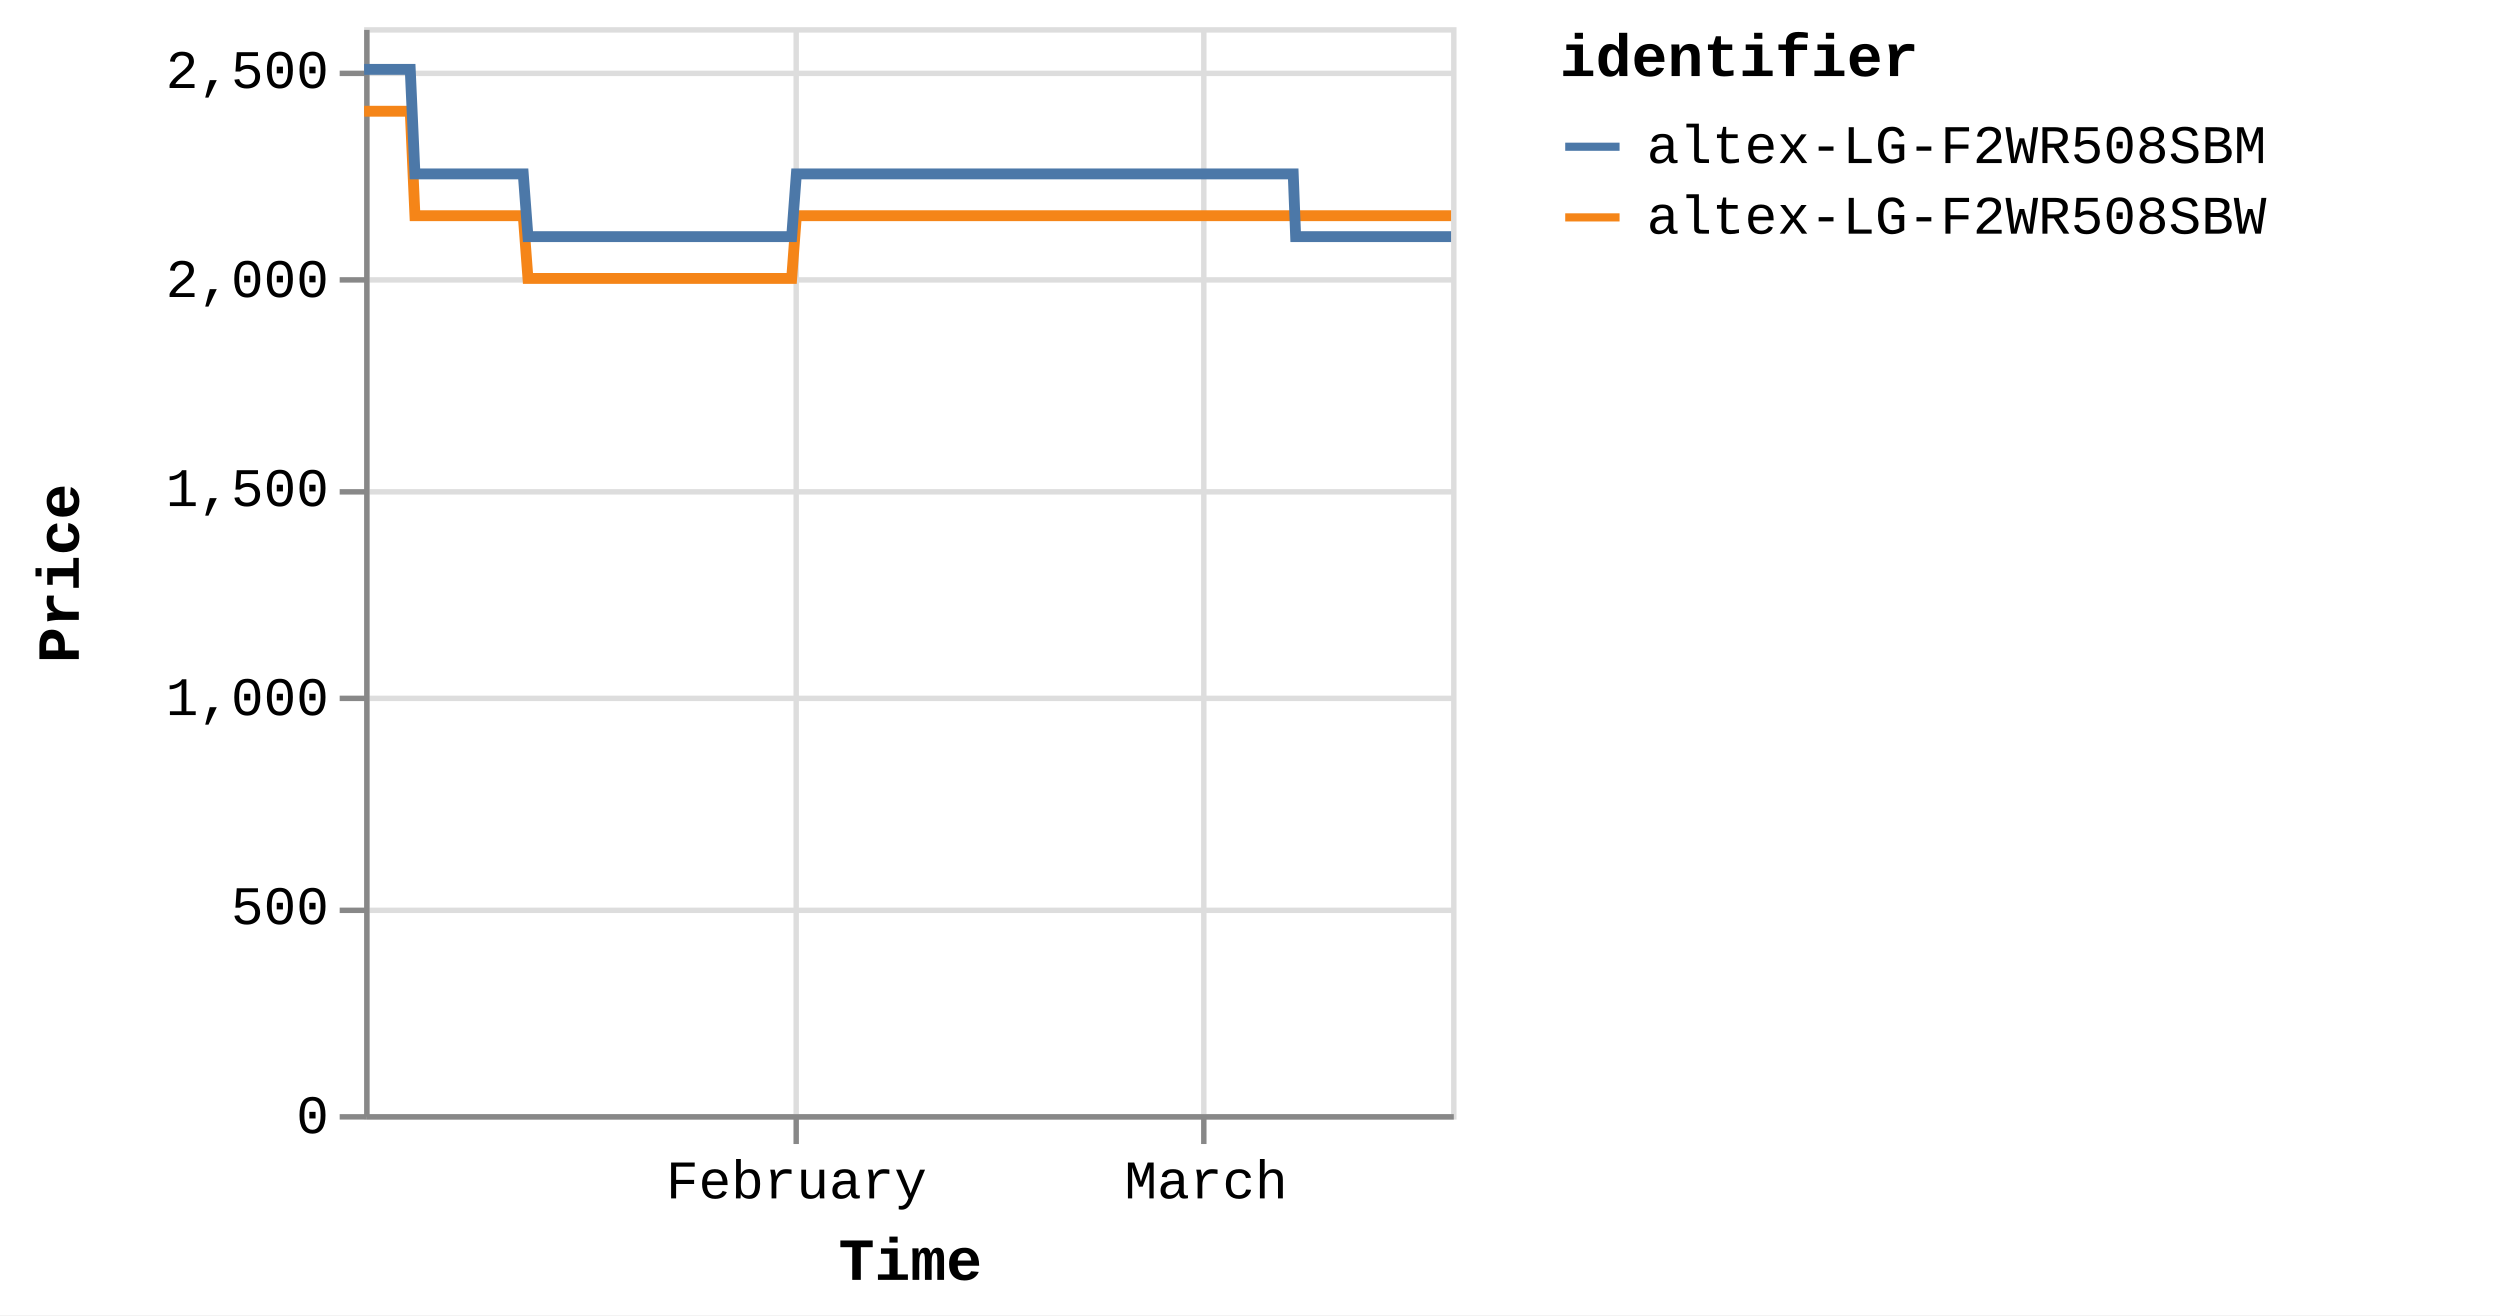
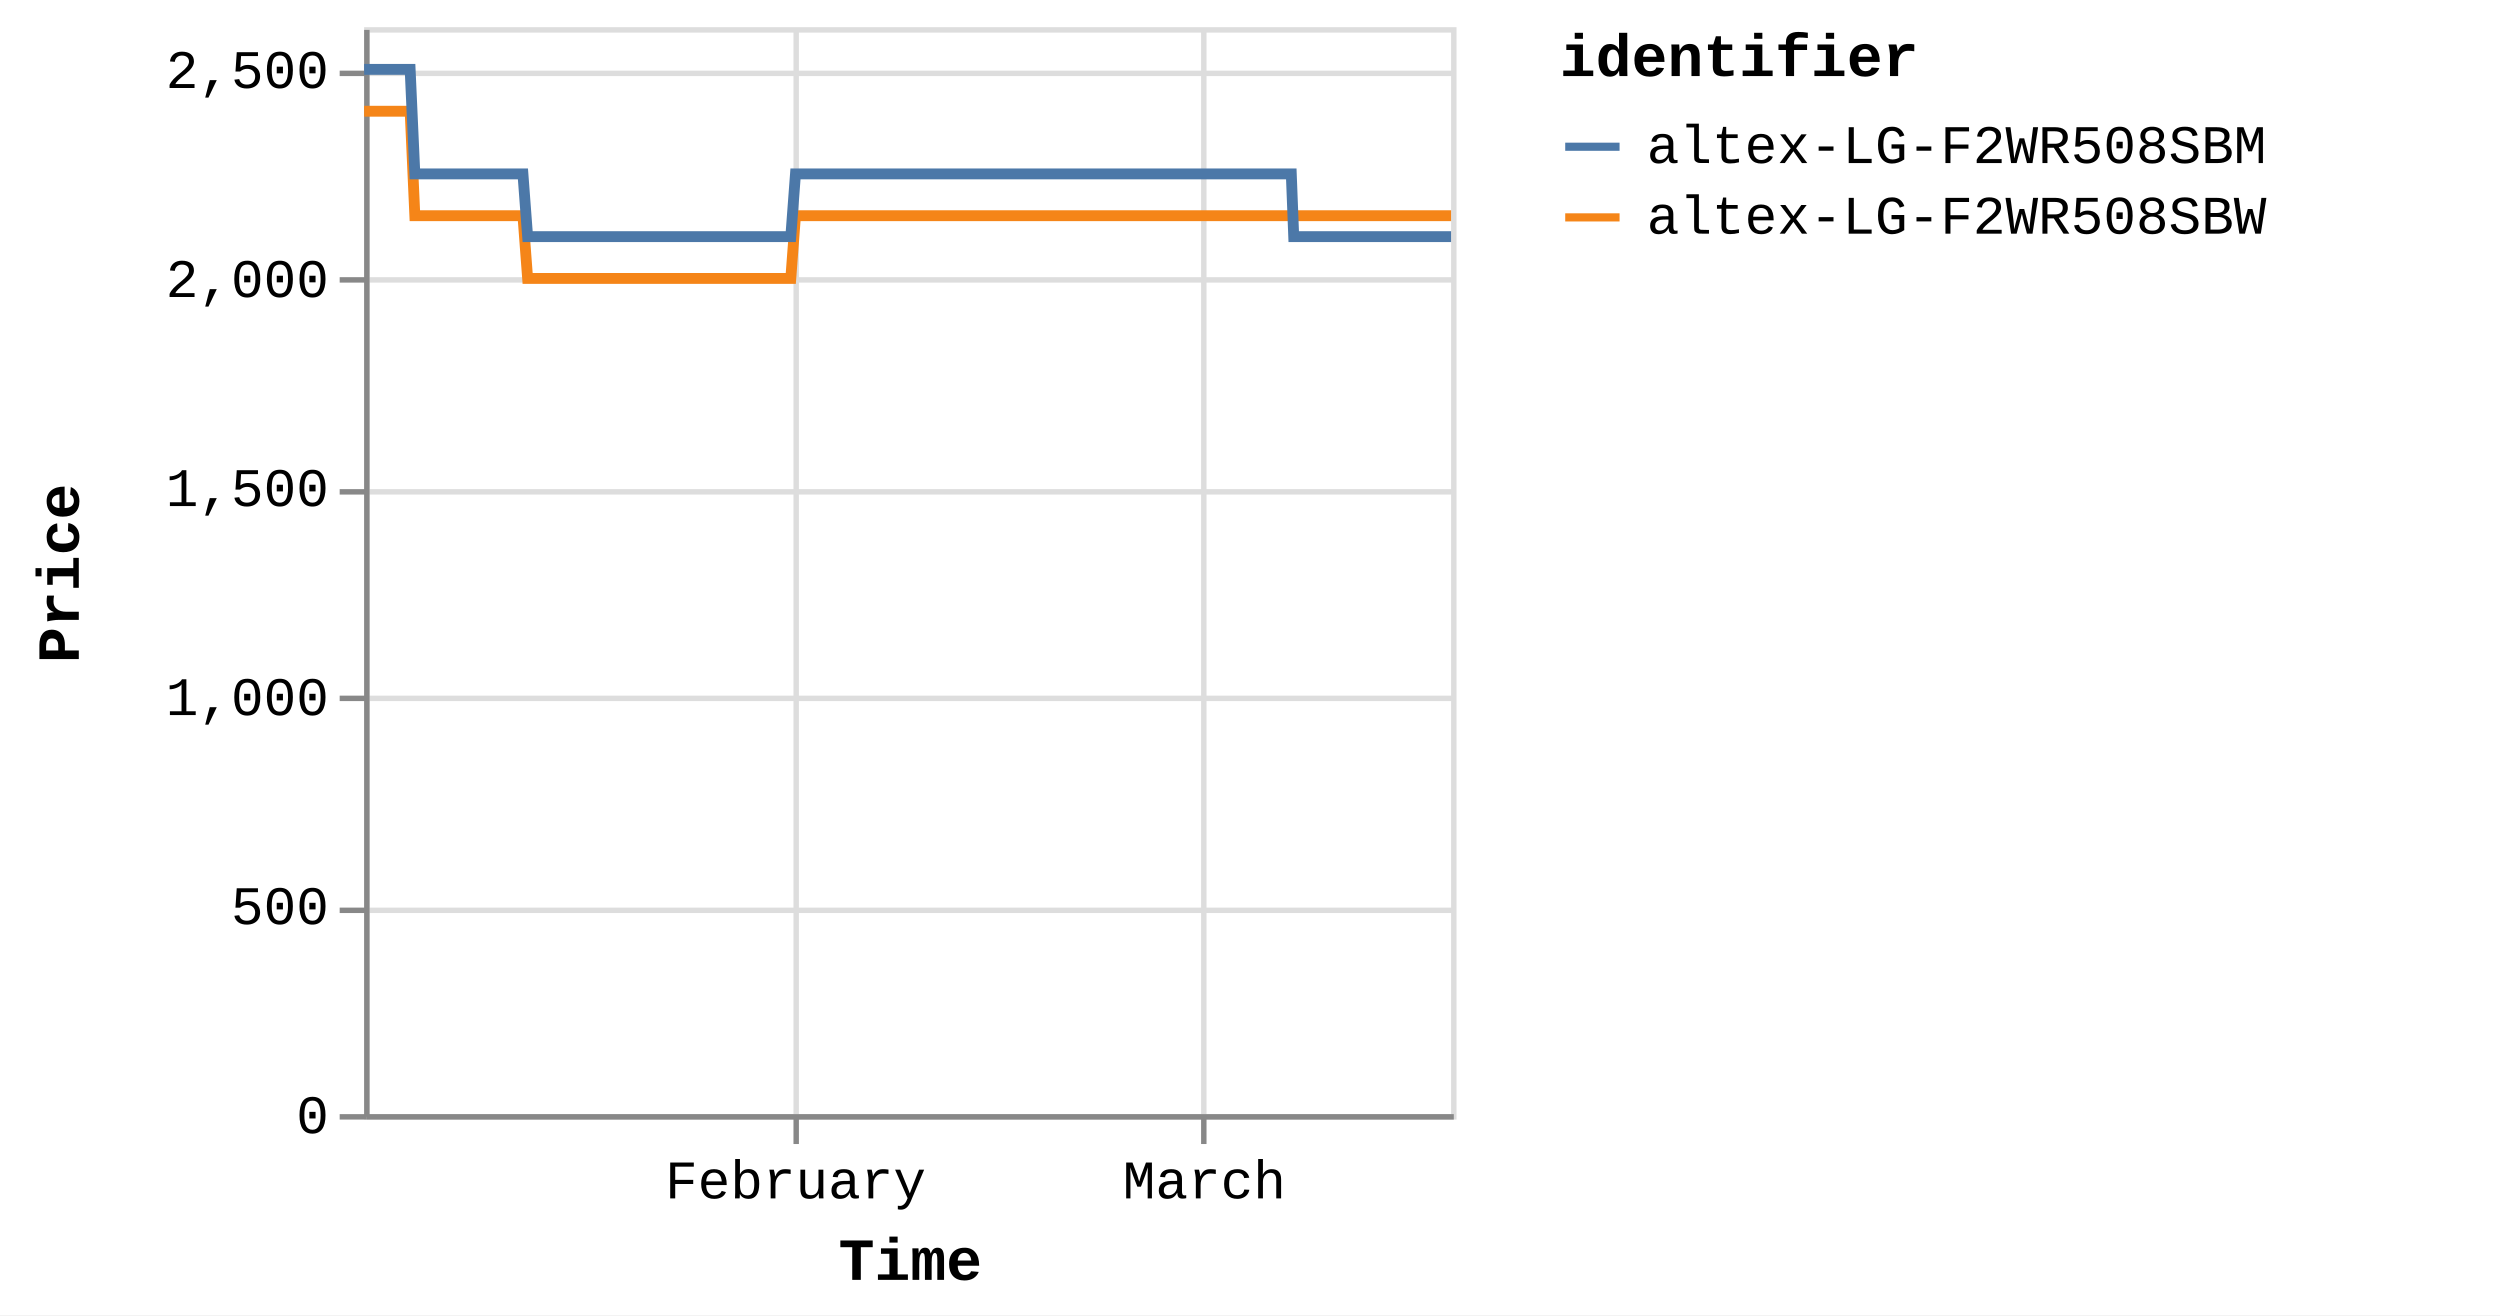
<svg xmlns="http://www.w3.org/2000/svg" version="1.1" class="marks" width="460" height="242" viewBox="0 0 460 242">
  <rect width="460" height="242" fill="white" />
  <g fill="none" stroke-miterlimit="10" transform="translate(67,5)">
    <g class="mark-group role-frame root" role="graphics-object" aria-roledescription="group mark container">
      <g transform="translate(0,0)">
        <path class="background" aria-hidden="true" d="M0.5,0.5h200v200h-200Z" stroke="#ddd" />
        <g>
          <g class="mark-group role-axis" aria-hidden="true">
            <g transform="translate(0.5,200.5)">
              <path class="background" aria-hidden="true" d="M0,0h0v0h0Z" pointer-events="none" />
              <g>
                <g class="mark-rule role-axis-grid" pointer-events="none">
                  <line transform="translate(79,-200)" x2="0" y2="200" stroke="#ddd" stroke-width="1" opacity="1" />
                  <line transform="translate(154,-200)" x2="0" y2="200" stroke="#ddd" stroke-width="1" opacity="1" />
                </g>
              </g>
              <path class="foreground" aria-hidden="true" d="" pointer-events="none" display="none" />
            </g>
          </g>
          <g class="mark-group role-axis" aria-hidden="true">
            <g transform="translate(0.5,0.5)">
              <path class="background" aria-hidden="true" d="M0,0h0v0h0Z" pointer-events="none" />
              <g>
                <g class="mark-rule role-axis-grid" pointer-events="none">
                  <line transform="translate(0,200)" x2="200" y2="0" stroke="#ddd" stroke-width="1" opacity="1" />
                  <line transform="translate(0,162)" x2="200" y2="0" stroke="#ddd" stroke-width="1" opacity="1" />
                  <line transform="translate(0,123)" x2="200" y2="0" stroke="#ddd" stroke-width="1" opacity="1" />
                  <line transform="translate(0,85)" x2="200" y2="0" stroke="#ddd" stroke-width="1" opacity="1" />
                  <line transform="translate(0,46)" x2="200" y2="0" stroke="#ddd" stroke-width="1" opacity="1" />
                  <line transform="translate(0,8)" x2="200" y2="0" stroke="#ddd" stroke-width="1" opacity="1" />
                </g>
              </g>
              <path class="foreground" aria-hidden="true" d="" pointer-events="none" display="none" />
            </g>
          </g>
-           <g class="mark-group role-axis" role="graphics-symbol" aria-roledescription="axis" aria-label="X-axis titled 'Time' for a time scale with values from Monday, 01 January 2024, 2:19:43 PM to Monday, 18 March 2024, 12:50:16 PM">
+           <g class="mark-group role-axis" role="graphics-symbol" aria-roledescription="axis" aria-label="X-axis titled 'Time' for a time scale with values from Monday, 01 January 2024, 2:19:43 PM to Monday, 18 March 2024, 4:40:53 PM">
            <g transform="translate(0.5,200.5)">
              <path class="background" aria-hidden="true" d="M0,0h0v0h0Z" pointer-events="none" />
              <g>
                <g class="mark-rule role-axis-tick" pointer-events="none">
                  <line transform="translate(79,0)" x2="0" y2="5" stroke="#888" stroke-width="1" opacity="1" />
                  <line transform="translate(154,0)" x2="0" y2="5" stroke="#888" stroke-width="1" opacity="1" />
                </g>
                <g class="mark-text role-axis-label" pointer-events="none">
-                   <text text-anchor="middle" transform="translate(79.03252,15)" font-family="Liberation Mono" font-size="10px" fill="#000" opacity="1">February</text>
-                   <text text-anchor="middle" transform="translate(154.418,15)" font-family="Liberation Mono" font-size="10px" fill="#000" opacity="1">March</text>
+                   <text text-anchor="middle" transform="translate(78.86834,15)" font-family="Liberation Mono" font-size="10px" fill="#000" opacity="1">February</text>
+                   <text text-anchor="middle" transform="translate(154.0972,15)" font-family="Liberation Mono" font-size="10px" fill="#000" opacity="1">March</text>
                </g>
                <g class="mark-rule role-axis-domain" pointer-events="none">
                  <line transform="translate(0,0)" x2="200" y2="0" stroke="#888" stroke-width="1" opacity="1" />
                </g>
                <g class="mark-text role-axis-title" pointer-events="none">
                  <text text-anchor="middle" transform="translate(100,30)" font-family="Liberation Mono" font-size="11px" font-weight="bold" fill="#000" opacity="1">Time</text>
                </g>
              </g>
              <path class="foreground" aria-hidden="true" d="" pointer-events="none" display="none" />
            </g>
          </g>
          <g class="mark-group role-axis" role="graphics-symbol" aria-roledescription="axis" aria-label="Y-axis titled 'Price' for a linear scale with values from 0 to 2,600">
            <g transform="translate(0.5,0.5)">
              <path class="background" aria-hidden="true" d="M0,0h0v0h0Z" pointer-events="none" />
              <g>
                <g class="mark-rule role-axis-tick" pointer-events="none">
                  <line transform="translate(0,200)" x2="-5" y2="0" stroke="#888" stroke-width="1" opacity="1" />
                  <line transform="translate(0,162)" x2="-5" y2="0" stroke="#888" stroke-width="1" opacity="1" />
                  <line transform="translate(0,123)" x2="-5" y2="0" stroke="#888" stroke-width="1" opacity="1" />
                  <line transform="translate(0,85)" x2="-5" y2="0" stroke="#888" stroke-width="1" opacity="1" />
                  <line transform="translate(0,46)" x2="-5" y2="0" stroke="#888" stroke-width="1" opacity="1" />
                  <line transform="translate(0,8)" x2="-5" y2="0" stroke="#888" stroke-width="1" opacity="1" />
                </g>
                <g class="mark-text role-axis-label" pointer-events="none">
                  <text text-anchor="end" transform="translate(-7,203)" font-family="Liberation Mono" font-size="10px" fill="#000" opacity="1">0</text>
                  <text text-anchor="end" transform="translate(-7,164.5385)" font-family="Liberation Mono" font-size="10px" fill="#000" opacity="1">500</text>
                  <text text-anchor="end" transform="translate(-7,126.0769)" font-family="Liberation Mono" font-size="10px" fill="#000" opacity="1">1,000</text>
                  <text text-anchor="end" transform="translate(-7,87.61538)" font-family="Liberation Mono" font-size="10px" fill="#000" opacity="1">1,500</text>
                  <text text-anchor="end" transform="translate(-7,49.15385)" font-family="Liberation Mono" font-size="10px" fill="#000" opacity="1">2,000</text>
                  <text text-anchor="end" transform="translate(-7,10.69231)" font-family="Liberation Mono" font-size="10px" fill="#000" opacity="1">2,500</text>
                </g>
                <g class="mark-rule role-axis-domain" pointer-events="none">
                  <line transform="translate(0,200)" x2="0" y2="-200" stroke="#888" stroke-width="1" opacity="1" />
                </g>
                <g class="mark-text role-axis-title" pointer-events="none">
                  <text text-anchor="middle" transform="translate(-51,100) rotate(-90) translate(0,-2)" font-family="Liberation Mono" font-size="11px" font-weight="bold" fill="#000" opacity="1">Price</text>
                </g>
              </g>
              <path class="foreground" aria-hidden="true" d="" pointer-events="none" display="none" />
            </g>
          </g>
          <g class="mark-group role-scope pathgroup" role="graphics-object" aria-roledescription="group mark container">
            <g transform="translate(0,0)">
              <path class="background" aria-hidden="true" d="M0,0h200v200h-200Z" />
              <g>
                <g class="mark-line role-mark marks" role="graphics-object" aria-roledescription="line mark container">
-                   <path aria-label="Time: Jan 01, 2024; Price: 2399; identifier: altex-LG-F2WR508SBW" role="graphics-symbol" aria-roledescription="line mark" d="M0,15.462L0.272,15.462L0.684,15.462L1.55,15.462L1.984,15.462L2.439,15.462L2.853,15.462L3.283,15.462L4.15,15.462L4.583,15.462L5.039,15.462L5.454,15.462L5.882,15.462L6.75,15.462L7.183,15.462L7.638,15.462L8.056,15.462L8.483,15.462L9.35,34.692L9.783,34.692L10.238,34.692L10.654,34.692L11.081,34.692L11.949,34.692L12.382,34.692L12.836,34.692L13.252,34.692L13.681,34.692L14.55,34.692L14.981,34.692L15.435,34.692L15.851,34.692L16.28,34.692L17.149,34.692L17.584,34.692L18.04,34.692L18.454,34.692L18.88,34.692L19.75,34.692L20.182,34.692L20.644,34.692L21.054,34.692L21.479,34.692L22.349,34.692L22.782,34.692L23.238,34.692L23.652,34.692L24.079,34.692L24.948,34.692L25.381,34.692L25.838,34.692L26.253,34.692L26.679,34.692L27.547,34.692L27.981,34.692L28.436,34.692L28.851,34.692L29.278,34.692L30.145,46.231L30.578,46.231L31.032,46.231L31.448,46.231L31.877,46.231L32.747,46.231L33.177,46.231L33.631,46.231L34.047,46.231L34.477,46.231L35.346,46.231L35.78,46.231L36.238,46.231L36.651,46.231L37.076,46.231L37.945,46.231L38.38,46.231L38.836,46.231L39.251,46.231L39.676,46.231L40.545,46.231L40.98,46.231L41.436,46.231L41.85,46.231L42.275,46.231L43.143,46.231L43.577,46.231L44.034,46.231L44.448,46.231L44.876,46.231L45.744,46.231L46.177,46.231L46.634,46.231L47.049,46.231L47.474,46.231L48.343,46.231L48.774,46.231L49.229,46.231L49.646,46.231L50.075,46.231L50.941,46.231L51.374,46.231L51.828,46.231L52.244,46.231L52.674,46.231L53.544,46.231L53.978,46.231L54.435,46.231L54.847,46.231L55.273,46.231L56.142,46.231L56.577,46.231L57.034,46.231L57.449,46.231L57.872,46.231L58.742,46.231L59.176,46.231L59.633,46.231L60.047,46.231L60.472,46.231L61.342,46.231L61.775,46.231L62.233,46.231L62.648,46.231L63.071,46.231L63.939,46.231L64.374,46.231L64.823,46.231L65.239,46.231L65.672,46.231L66.537,46.231L66.972,46.231L67.417,46.231L67.837,46.231L68.27,46.231L69.137,46.231L69.57,46.231L70.017,46.231L70.437,46.231L70.87,46.231L71.737,46.231L72.171,46.231L72.621,46.231L73.037,46.231L73.47,46.231L74.335,46.231L74.769,46.231L75.22,46.231L75.642,46.231L76.069,46.231L76.935,46.231L77.369,46.231L77.82,46.231L78.235,46.231L78.668,46.231L79.535,34.692L79.968,34.692L80.42,34.692L80.834,34.692L81.268,34.692L82.135,34.692L82.568,34.692L83.018,34.692L83.434,34.692L83.867,34.692L84.734,34.692L85.168,34.692L85.614,34.692L86.034,34.692L86.468,34.692L87.336,34.692L87.767,34.692L88.213,34.692L88.633,34.692L89.066,34.692L89.933,34.692L90.368,34.692L90.818,34.692L91.234,34.692L91.666,34.692L92.532,34.692L92.966,34.692L93.417,34.692L93.833,34.692L94.265,34.692L95.132,34.692L95.566,34.692L96.016,34.692L96.434,34.692L96.865,34.692L97.731,34.692L98.166,34.692L98.615,34.692L99.033,34.692L99.464,34.692L100.331,34.692L100.765,34.692L101.213,34.692L101.632,34.692L102.065,34.692L102.93,34.692L103.363,34.692L103.812,34.692L104.23,34.692L104.664,34.692L105.532,34.692L105.964,34.692L106.41,34.692L106.83,34.692L107.263,34.692L108.13,34.692L108.563,34.692L109.016,34.692L109.43,34.692L109.862,34.692L110.728,34.692L111.162,34.692L111.612,34.692L112.035,34.692L112.462,34.692L113.328,34.692L113.762,34.692L114.213,34.692L114.63,34.692L115.061,34.692L116.361,34.692L116.812,34.692L117.228,34.692L117.661,34.692L118.528,34.692L118.961,34.692L119.411,34.692L119.83,34.692L120.261,34.692L121.128,34.692L121.56,34.692L122.007,34.692L122.427,34.692L122.86,34.692L123.727,34.692L124.162,34.692L124.607,34.692L125.027,34.692L125.46,34.692L126.326,34.692L126.761,34.692L127.212,34.692L127.631,34.692L128.059,34.692L128.927,34.692L129.359,34.692L129.808,34.692L130.227,34.692L130.66,34.692L131.525,34.692L131.959,34.692L132.41,34.692L132.827,34.692L133.259,34.692L134.125,34.692L134.557,34.692L135.009,34.692L135.426,34.692L135.858,34.692L136.724,34.692L137.157,34.692L137.606,34.692L138.024,34.692L138.459,34.692L139.324,34.692L139.757,34.692L140.203,34.692L140.623,34.692L141.056,34.692L141.923,34.692L142.357,34.692L142.803,34.692L143.225,34.692L143.655,34.692L144.522,34.692L144.957,34.692L145.407,34.692L145.824,34.692L146.255,34.692L147.122,34.692L147.556,34.692L148.005,34.692L148.423,34.692L148.855,34.692L149.722,34.692L150.155,34.692L150.605,34.692L151.024,34.692L151.455,34.692L152.321,34.692L152.754,34.692L153.203,34.692L153.62,34.692L154.053,34.692L154.92,34.692L155.355,34.692L155.804,34.692L156.221,34.692L156.654,34.692L157.52,34.692L157.953,34.692L158.403,34.692L158.82,34.692L159.253,34.692L160.12,34.692L160.552,34.692L160.999,34.692L161.419,34.692L161.853,34.692L162.759,34.692L163.351,34.692L163.609,34.692L164.021,34.692L164.452,34.692L165.318,34.692L165.751,34.692L166.204,34.692L166.619,34.692L167.051,34.692L167.918,34.692L168.355,34.692L168.803,34.692L169.221,34.692L169.651,34.692L170.517,34.692L170.952,34.692L171.401,34.692L171.817,34.692L172.251,34.692L173.117,34.692L173.557,34.692L174.001,34.692L174.416,34.692L174.85,34.692L175.717,34.692L176.15,34.692L176.595,34.692L177.018,34.692L177.449,34.692L178.316,34.692L178.752,34.692L179.195,34.692L179.617,34.692L180.049,34.692L180.917,34.692L181.348,34.692L181.801,34.692L182.218,34.692L182.649,34.692L183.515,34.692L183.948,34.692L184.4,34.692L184.819,34.692L185.248,34.692L186.115,34.692L186.551,34.692L187,34.692L187.415,34.692L187.847,34.692L188.714,34.692L189.148,34.692L189.6,34.692L190.015,34.692L190.447,34.692L191.313,34.692L191.75,34.692L192.197,34.692L192.614,34.692L193.046,34.692L193.913,34.692L194.348,34.692L194.795,34.692L195.213,34.692L195.648,34.692L196.512,34.692L196.948,34.692L197.394,34.692L197.812,34.692L198.246,34.692L199.112,34.692L199.545,34.692L200,34.692" stroke="#f58518" stroke-width="2" />
+                   <path aria-label="Time: Jan 01, 2024; Price: 2399; identifier: altex-LG-F2WR508SBW" role="graphics-symbol" aria-roledescription="line mark" d="M0,15.462L0.272,15.462L0.682,15.462L1.547,15.462L1.98,15.462L2.434,15.462L2.847,15.462L3.276,15.462L4.141,15.462L4.574,15.462L5.029,15.462L5.442,15.462L5.87,15.462L6.736,15.462L7.168,15.462L7.622,15.462L8.039,15.462L8.465,15.462L9.331,34.692L9.763,34.692L10.217,34.692L10.632,34.692L11.058,34.692L11.924,34.692L12.356,34.692L12.809,34.692L13.224,34.692L13.652,34.692L14.52,34.692L14.95,34.692L15.403,34.692L15.818,34.692L16.247,34.692L17.114,34.692L17.547,34.692L18.002,34.692L18.416,34.692L18.84,34.692L19.709,34.692L20.14,34.692L20.601,34.692L21.011,34.692L21.435,34.692L22.302,34.692L22.735,34.692L23.19,34.692L23.603,34.692L24.029,34.692L24.896,34.692L25.329,34.692L25.785,34.692L26.198,34.692L26.623,34.692L27.49,34.692L27.923,34.692L28.377,34.692L28.791,34.692L29.217,34.692L30.083,46.231L30.514,46.231L30.967,46.231L31.383,46.231L31.811,46.231L32.678,46.231L33.108,46.231L33.561,46.231L33.976,46.231L34.405,46.231L35.273,46.231L35.706,46.231L36.163,46.231L36.575,46.231L36.999,46.231L37.866,46.231L38.3,46.231L38.755,46.231L39.17,46.231L39.594,46.231L40.46,46.231L40.894,46.231L41.35,46.231L41.763,46.231L42.188,46.231L43.054,46.231L43.487,46.231L43.943,46.231L44.355,46.231L44.783,46.231L45.649,46.231L46.081,46.231L46.537,46.231L46.952,46.231L47.376,46.231L48.243,46.231L48.673,46.231L49.126,46.231L49.543,46.231L49.971,46.231L50.835,46.231L51.267,46.231L51.72,46.231L52.136,46.231L52.564,46.231L53.433,46.231L53.866,46.231L54.322,46.231L54.733,46.231L55.158,46.231L56.025,46.231L56.46,46.231L56.916,46.231L57.329,46.231L57.752,46.231L58.62,46.231L59.053,46.231L59.509,46.231L59.922,46.231L60.347,46.231L61.215,46.231L61.646,46.231L62.104,46.231L62.518,46.231L62.94,46.231L63.806,46.231L64.24,46.231L64.688,46.231L65.103,46.231L65.536,46.231L66.399,46.231L66.833,46.231L67.277,46.231L67.696,46.231L68.128,46.231L68.994,46.231L69.426,46.231L69.872,46.231L70.291,46.231L70.723,46.231L71.588,46.231L72.021,46.231L72.47,46.231L72.885,46.231L73.317,46.231L74.181,46.231L74.614,46.231L75.063,46.231L75.485,46.231L75.911,46.231L76.775,46.231L77.208,46.231L77.658,46.231L78.073,46.231L78.505,46.231L79.369,34.692L79.802,34.692L80.253,34.692L80.667,34.692L81.099,34.692L81.965,34.692L82.396,34.692L82.846,34.692L83.26,34.692L83.693,34.692L84.558,34.692L84.991,34.692L85.436,34.692L85.855,34.692L86.289,34.692L87.154,34.692L87.585,34.692L88.03,34.692L88.449,34.692L88.881,34.692L89.746,34.692L90.18,34.692L90.63,34.692L91.044,34.692L91.475,34.692L92.34,34.692L92.773,34.692L93.223,34.692L93.638,34.692L94.07,34.692L94.934,34.692L95.367,34.692L95.816,34.692L96.234,34.692L96.664,34.692L97.528,34.692L97.962,34.692L98.41,34.692L98.827,34.692L99.258,34.692L100.123,34.692L100.556,34.692L101.003,34.692L101.42,34.692L101.853,34.692L102.716,34.692L103.149,34.692L103.596,34.692L104.014,34.692L104.446,34.692L105.313,34.692L105.744,34.692L106.189,34.692L106.608,34.692L107.04,34.692L107.905,34.692L108.337,34.692L108.789,34.692L109.203,34.692L109.634,34.692L110.498,34.692L110.931,34.692L111.38,34.692L111.802,34.692L112.228,34.692L113.093,34.692L113.526,34.692L113.976,34.692L114.392,34.692L114.822,34.692L116.119,34.692L116.569,34.692L116.985,34.692L117.417,34.692L118.282,34.692L118.714,34.692L119.163,34.692L119.581,34.692L120.011,34.692L120.876,34.692L121.307,34.692L121.753,34.692L122.172,34.692L122.604,34.692L123.47,34.692L123.904,34.692L124.348,34.692L124.767,34.692L125.199,34.692L126.064,34.692L126.498,34.692L126.948,34.692L127.366,34.692L127.793,34.692L128.659,34.692L129.09,34.692L129.539,34.692L129.956,34.692L130.388,34.692L131.252,34.692L131.685,34.692L132.135,34.692L132.551,34.692L132.982,34.692L133.846,34.692L134.278,34.692L134.728,34.692L135.145,34.692L135.576,34.692L136.44,34.692L136.872,34.692L137.32,34.692L137.737,34.692L138.172,34.692L139.034,34.692L139.466,34.692L139.912,34.692L140.331,34.692L140.763,34.692L141.628,34.692L142.061,34.692L142.506,34.692L142.928,34.692L143.357,34.692L144.222,34.692L144.656,34.692L145.105,34.692L145.521,34.692L145.951,34.692L146.816,34.692L147.249,34.692L147.698,34.692L148.115,34.692L148.546,34.692L149.411,34.692L149.843,34.692L150.292,34.692L150.71,34.692L151.14,34.692L152.005,34.692L152.437,34.692L152.885,34.692L153.301,34.692L153.733,34.692L154.598,34.692L155.033,34.692L155.481,34.692L155.897,34.692L156.328,34.692L157.193,34.692L157.625,34.692L158.074,34.692L158.49,34.692L158.922,34.692L159.787,34.692L160.219,34.692L160.665,34.692L161.084,34.692L161.516,34.692L162.421,34.692L163.011,34.692L163.27,34.692L163.681,34.692L164.111,34.692L164.974,34.692L165.407,34.692L165.859,34.692L166.273,34.692L166.704,34.692L167.569,34.692L168.005,34.692L168.453,34.692L168.87,34.692L169.298,34.692L170.163,34.692L170.597,34.692L171.045,34.692L171.46,34.692L171.893,34.692L172.757,34.692L173.196,34.692L173.639,34.692L174.054,34.692L174.486,34.692L175.352,34.692L175.784,34.692L176.228,34.692L176.651,34.692L177.08,34.692L177.945,34.692L178.381,34.692L178.823,34.692L179.244,34.692L179.675,34.692L180.542,34.692L180.972,34.692L181.423,34.692L181.84,34.692L182.269,34.692L183.134,34.692L183.566,34.692L184.017,34.692L184.435,34.692L184.863,34.692L185.728,34.692L186.163,34.692L186.612,34.692L187.025,34.692L187.457,34.692L188.322,34.692L188.755,34.692L189.206,34.692L189.621,34.692L190.051,34.692L190.916,34.692L191.351,34.692L191.798,34.692L192.214,34.692L192.645,34.692L193.51,34.692L193.944,34.692L194.391,34.692L194.808,34.692L195.241,34.692L196.104,34.692L196.539,34.692L196.984,34.692L197.401,34.692L197.834,34.692L198.698,34.692L199.131,34.692L199.584,34.692L200,34.692" stroke="#f58518" stroke-width="2" />
                </g>
              </g>
              <path class="foreground" aria-hidden="true" d="" display="none" />
            </g>
            <g transform="translate(0,0)">
              <path class="background" aria-hidden="true" d="M0,0h200v200h-200Z" />
              <g>
                <g class="mark-line role-mark marks" role="graphics-object" aria-roledescription="line mark container">
-                   <path aria-label="Time: Jan 01, 2024; Price: 2499; identifier: altex-LG-F2WR508SBM" role="graphics-symbol" aria-roledescription="line mark" d="M0,7.769L0.272,7.769L0.684,7.769L1.55,7.769L1.984,7.769L2.44,7.769L2.853,7.769L3.283,7.769L4.15,7.769L4.584,7.769L5.04,7.769L5.454,7.769L5.882,7.769L6.75,7.769L7.183,7.769L7.638,7.769L8.056,7.769L8.483,7.769L9.35,27L9.783,27L10.238,27L10.654,27L11.081,27L11.949,27L12.382,27L12.836,27L13.252,27L13.681,27L14.55,27L14.981,27L15.435,27L15.851,27L16.281,27L17.149,27L17.584,27L18.04,27L18.454,27L18.88,27L19.75,27L20.182,27L20.644,27L21.054,27L21.48,27L22.349,27L22.782,27L23.238,27L23.652,27L24.079,27L24.948,27L25.381,27L25.839,27L26.253,27L26.679,27L27.547,27L27.981,27L28.436,27L28.851,27L29.278,27L30.145,38.538L30.578,38.538L31.032,38.538L31.448,38.538L31.877,38.538L32.747,38.538L33.177,38.538L33.631,38.538L34.047,38.538L34.477,38.538L35.347,38.538L35.78,38.538L36.238,38.538L36.651,38.538L37.076,38.538L37.945,38.538L38.38,38.538L38.836,38.538L39.252,38.538L39.676,38.538L40.545,38.538L40.98,38.538L41.436,38.538L41.85,38.538L42.275,38.538L43.144,38.538L43.577,38.538L44.034,38.538L44.448,38.538L44.876,38.538L45.744,38.538L46.177,38.538L46.634,38.538L47.05,38.538L47.474,38.538L48.343,38.538L48.774,38.538L49.229,38.538L49.647,38.538L50.075,38.538L50.941,38.538L51.374,38.538L51.828,38.538L52.245,38.538L52.674,38.538L53.544,38.538L53.978,38.538L54.436,38.538L54.847,38.538L55.273,38.538L56.142,38.538L56.577,38.538L57.034,38.538L57.449,38.538L57.872,38.538L58.742,38.538L59.176,38.538L59.633,38.538L60.047,38.538L60.472,38.538L61.343,38.538L61.775,38.538L62.233,38.538L62.648,38.538L63.072,38.538L63.939,38.538L64.374,38.538L64.823,38.538L65.239,38.538L65.672,38.538L66.537,38.538L66.972,38.538L67.417,38.538L67.837,38.538L68.27,38.538L69.137,38.538L69.571,38.538L70.017,38.538L70.437,38.538L70.87,38.538L71.737,38.538L72.171,38.538L72.621,38.538L73.037,38.538L73.47,38.538L74.336,38.538L74.769,38.538L75.22,38.538L75.642,38.538L76.069,38.538L76.935,38.538L77.369,38.538L77.82,38.538L78.235,38.538L78.668,38.538L79.535,27L79.968,27L80.42,27L80.834,27L81.268,27L82.135,27L82.568,27L83.018,27L83.434,27L83.868,27L84.734,27L85.168,27L85.614,27L86.034,27L86.468,27L87.336,27L87.768,27L88.213,27L88.633,27L89.066,27L89.933,27L90.368,27L90.819,27L91.234,27L91.666,27L92.532,27L92.966,27L93.417,27L93.833,27L94.265,27L95.132,27L95.566,27L96.016,27L96.435,27L96.865,27L97.732,27L98.166,27L98.615,27L99.033,27L99.464,27L100.332,27L100.765,27L101.213,27L101.632,27L102.065,27L102.93,27L103.364,27L103.812,27L104.23,27L104.664,27L105.532,27L105.964,27L106.41,27L106.83,27L107.263,27L108.13,27L108.563,27L109.016,27L109.43,27L109.862,27L110.728,27L111.162,27L111.612,27L112.035,27L112.462,27L113.328,27L113.762,27L114.213,27L114.63,27L115.061,27L116.361,27L116.812,27L117.229,27L117.662,27L118.528,27L118.961,27L119.412,27L119.83,27L120.261,27L121.128,27L121.56,27L122.007,27L122.427,27L122.86,27L123.727,27L124.162,27L124.607,27L125.027,27L125.46,27L126.326,27L126.761,27L127.212,27L127.631,27L128.059,27L128.927,27L129.359,27L129.808,27L130.227,27L130.66,27L131.525,27L131.959,27L132.41,27L132.827,27L133.259,27L134.125,27L134.558,27L135.009,27L135.426,27L135.858,27L136.724,27L137.157,27L137.606,27L138.024,27L138.459,27L139.324,27L139.757,27L140.203,27L140.623,27L141.056,27L141.923,27L142.357,27L142.803,27L143.225,27L143.655,27L144.522,27L144.957,27L145.407,27L145.824,27L146.255,27L147.122,27L147.556,27L148.005,27L148.423,27L148.855,27L149.722,27L150.155,27L150.605,27L151.024,27L151.455,27L152.321,27L152.754,27L153.203,27L153.62,27L154.054,27L154.92,27L155.355,27L155.804,27L156.221,27L156.654,27L157.52,27L157.954,27L158.403,27L158.82,27L159.253,27L160.12,27L160.552,27L160.999,27L161.419,27L161.853,27L162.759,27L163.351,27L163.609,27L164.021,27L164.452,27L165.318,27L165.751,27L166.205,27L166.619,27L167.051,27L167.918,27L168.355,27L168.804,27L169.221,27L169.651,27L170.517,27L170.952,27L171.401,38.538L171.817,38.538L172.251,38.538L173.117,38.538L173.557,38.538L174.001,38.538L174.416,38.538L174.85,38.538L175.717,38.538L176.15,38.538L176.595,38.538L177.018,38.538L177.449,38.538L178.316,38.538L178.752,38.538L179.195,38.538L179.617,38.538L180.049,38.538L180.918,38.538L181.349,38.538L181.801,38.538L182.218,38.538L182.649,38.538L183.515,38.538L183.948,38.538L184.4,38.538L184.819,38.538L185.248,38.538L186.115,38.538L186.551,38.538L187,38.538L187.415,38.538L187.847,38.538L188.714,38.538L189.148,38.538L189.6,38.538L190.015,38.538L190.447,38.538L191.313,38.538L191.75,38.538L192.197,38.538L192.615,38.538L193.046,38.538L193.913,38.538L194.348,38.538L194.795,38.538L195.213,38.538L195.648,38.538L196.512,38.538L196.949,38.538L197.394,38.538L197.812,38.538L198.246,38.538L199.112,38.538L199.545,38.538L200,38.538" stroke="#4c78a8" stroke-width="2" />
+                   <path aria-label="Time: Jan 01, 2024; Price: 2499; identifier: altex-LG-F2WR508SBM" role="graphics-symbol" aria-roledescription="line mark" d="M0,7.769L0.272,7.769L0.682,7.769L1.547,7.769L1.98,7.769L2.434,7.769L2.847,7.769L3.276,7.769L4.141,7.769L4.574,7.769L5.029,7.769L5.442,7.769L5.87,7.769L6.736,7.769L7.169,7.769L7.622,7.769L8.039,7.769L8.465,7.769L9.331,27L9.763,27L10.217,27L10.632,27L11.058,27L11.924,27L12.356,27L12.809,27L13.224,27L13.652,27L14.52,27L14.95,27L15.403,27L15.818,27L16.247,27L17.114,27L17.547,27L18.002,27L18.416,27L18.84,27L19.709,27L20.141,27L20.601,27L21.011,27L21.435,27L22.303,27L22.735,27L23.19,27L23.603,27L24.029,27L24.896,27L25.329,27L25.785,27L26.199,27L26.623,27L27.49,27L27.923,27L28.377,27L28.791,27L29.218,27L30.083,38.538L30.514,38.538L30.967,38.538L31.383,38.538L31.811,38.538L32.679,38.538L33.108,38.538L33.561,38.538L33.976,38.538L34.405,38.538L35.273,38.538L35.706,38.538L36.163,38.538L36.575,38.538L36.999,38.538L37.866,38.538L38.3,38.538L38.756,38.538L39.171,38.538L39.594,38.538L40.46,38.538L40.895,38.538L41.35,38.538L41.763,38.538L42.188,38.538L43.054,38.538L43.487,38.538L43.943,38.538L44.356,38.538L44.783,38.538L45.649,38.538L46.082,38.538L46.537,38.538L46.952,38.538L47.376,38.538L48.243,38.538L48.673,38.538L49.126,38.538L49.543,38.538L49.971,38.538L50.835,38.538L51.267,38.538L51.72,38.538L52.136,38.538L52.564,38.538L53.433,38.538L53.866,38.538L54.322,38.538L54.733,38.538L55.158,38.538L56.026,38.538L56.46,38.538L56.916,38.538L57.33,38.538L57.752,38.538L58.62,38.538L59.053,38.538L59.51,38.538L59.922,38.538L60.347,38.538L61.215,38.538L61.647,38.538L62.104,38.538L62.518,38.538L62.941,38.538L63.807,38.538L64.24,38.538L64.688,38.538L65.103,38.538L65.536,38.538L66.399,38.538L66.833,38.538L67.277,38.538L67.696,38.538L68.128,38.538L68.994,38.538L69.426,38.538L69.872,38.538L70.291,38.538L70.723,38.538L71.588,38.538L72.021,38.538L72.47,38.538L72.885,38.538L73.317,38.538L74.181,38.538L74.614,38.538L75.063,38.538L75.485,38.538L75.911,38.538L76.775,38.538L77.208,38.538L77.658,38.538L78.073,38.538L78.505,38.538L79.37,27L79.802,27L80.253,27L80.667,27L81.099,27L81.965,27L82.396,27L82.846,27L83.26,27L83.693,27L84.558,27L84.991,27L85.436,27L85.855,27L86.289,27L87.154,27L87.585,27L88.03,27L88.449,27L88.881,27L89.746,27L90.18,27L90.63,27L91.044,27L91.475,27L92.34,27L92.773,27L93.223,27L93.638,27L94.07,27L94.934,27L95.367,27L95.816,27L96.234,27L96.664,27L97.529,27L97.962,27L98.41,27L98.828,27L99.258,27L100.123,27L100.556,27L101.003,27L101.421,27L101.853,27L102.716,27L103.149,27L103.596,27L104.014,27L104.446,27L105.313,27L105.744,27L106.189,27L106.608,27L107.04,27L107.905,27L108.337,27L108.789,27L109.203,27L109.634,27L110.498,27L110.931,27L111.38,27L111.802,27L112.229,27L113.093,27L113.526,27L113.976,27L114.392,27L114.822,27L116.12,27L116.569,27L116.985,27L117.417,27L118.282,27L118.714,27L119.163,27L119.581,27L120.011,27L120.877,27L121.307,27L121.753,27L122.172,27L122.605,27L123.47,27L123.904,27L124.348,27L124.767,27L125.199,27L126.064,27L126.498,27L126.948,27L127.366,27L127.793,27L128.659,27L129.091,27L129.539,27L129.956,27L130.388,27L131.252,27L131.685,27L132.135,27L132.551,27L132.982,27L133.846,27L134.278,27L134.728,27L135.145,27L135.576,27L136.44,27L136.872,27L137.321,27L137.737,27L138.172,27L139.034,27L139.466,27L139.912,27L140.331,27L140.763,27L141.628,27L142.061,27L142.506,27L142.928,27L143.357,27L144.222,27L144.656,27L145.105,27L145.521,27L145.951,27L146.816,27L147.249,27L147.698,27L148.115,27L148.546,27L149.411,27L149.843,27L150.292,27L150.71,27L151.14,27L152.005,27L152.437,27L152.885,27L153.301,27L153.734,27L154.598,27L155.033,27L155.481,27L155.897,27L156.328,27L157.193,27L157.625,27L158.074,27L158.49,27L158.922,27L159.787,27L160.219,27L160.665,27L161.084,27L161.517,27L162.421,27L163.011,27L163.27,27L163.681,27L164.111,27L164.975,27L165.407,27L165.859,27L166.273,27L166.704,27L167.569,27L168.005,27L168.453,27L168.87,27L169.298,27L170.163,27L170.597,27L171.045,38.538L171.461,38.538L171.893,38.538L172.758,38.538L173.196,38.538L173.639,38.538L174.054,38.538L174.486,38.538L175.352,38.538L175.784,38.538L176.228,38.538L176.651,38.538L177.08,38.538L177.946,38.538L178.381,38.538L178.823,38.538L179.244,38.538L179.675,38.538L180.542,38.538L180.972,38.538L181.423,38.538L181.84,38.538L182.27,38.538L183.134,38.538L183.566,38.538L184.017,38.538L184.435,38.538L184.863,38.538L185.729,38.538L186.163,38.538L186.612,38.538L187.025,38.538L187.457,38.538L188.322,38.538L188.755,38.538L189.206,38.538L189.621,38.538L190.051,38.538L190.916,38.538L191.351,38.538L191.798,38.538L192.214,38.538L192.645,38.538L193.51,38.538L193.944,38.538L194.391,38.538L194.808,38.538L195.241,38.538L196.104,38.538L196.539,38.538L196.984,38.538L197.401,38.538L197.834,38.538L198.698,38.538L199.131,38.538L199.585,38.538L200,38.538" stroke="#4c78a8" stroke-width="2" />
                </g>
              </g>
              <path class="foreground" aria-hidden="true" d="" display="none" />
            </g>
          </g>
          <g class="mark-group role-legend" role="graphics-symbol" aria-roledescription="legend" aria-label="Symbol legend titled 'identifier' for stroke color with 2 values: altex-LG-F2WR508SBM, altex-LG-F2WR508SBW">
            <g transform="translate(220,0)">
              <path class="background" aria-hidden="true" d="M0,0h168v40h-168Z" pointer-events="none" />
              <g>
                <g class="mark-group role-legend-entry">
                  <g transform="translate(0,16)">
                    <path class="background" aria-hidden="true" d="M0,0h0v0h0Z" pointer-events="none" />
                    <g>
                      <g class="mark-group role-scope" role="graphics-object" aria-roledescription="group mark container">
                        <g transform="translate(0,0)">
                          <path class="background" aria-hidden="true" d="M0,0h168v11h-168Z" pointer-events="none" opacity="1" />
                          <g>
                            <g class="mark-symbol role-legend-symbol" pointer-events="none">
                              <path transform="translate(6,6)" d="M-5,0L5,0" stroke="#4c78a8" stroke-width="1.5" opacity="1" />
                            </g>
                            <g class="mark-text role-legend-label" pointer-events="none">
                              <text text-anchor="start" transform="translate(16,9)" font-family="Liberation Mono" font-size="10px" fill="#000" opacity="1">altex-LG-F2WR508SBM</text>
                            </g>
                          </g>
                          <path class="foreground" aria-hidden="true" d="" pointer-events="none" display="none" />
                        </g>
                        <g transform="translate(0,13)">
                          <path class="background" aria-hidden="true" d="M0,0h168v11h-168Z" pointer-events="none" opacity="1" />
                          <g>
                            <g class="mark-symbol role-legend-symbol" pointer-events="none">
                              <path transform="translate(6,6)" d="M-5,0L5,0" stroke="#f58518" stroke-width="1.5" opacity="1" />
                            </g>
                            <g class="mark-text role-legend-label" pointer-events="none">
                              <text text-anchor="start" transform="translate(16,9)" font-family="Liberation Mono" font-size="10px" fill="#000" opacity="1">altex-LG-F2WR508SBW</text>
                            </g>
                          </g>
                          <path class="foreground" aria-hidden="true" d="" pointer-events="none" display="none" />
                        </g>
                      </g>
                    </g>
                    <path class="foreground" aria-hidden="true" d="" pointer-events="none" display="none" />
                  </g>
                </g>
                <g class="mark-text role-legend-title" pointer-events="none">
                  <text text-anchor="start" transform="translate(0,9)" font-family="Liberation Mono" font-size="11px" font-weight="bold" fill="#000" opacity="1">identifier</text>
                </g>
              </g>
              <path class="foreground" aria-hidden="true" d="" pointer-events="none" display="none" />
            </g>
          </g>
        </g>
        <path class="foreground" aria-hidden="true" d="" display="none" />
      </g>
    </g>
  </g>
</svg>
